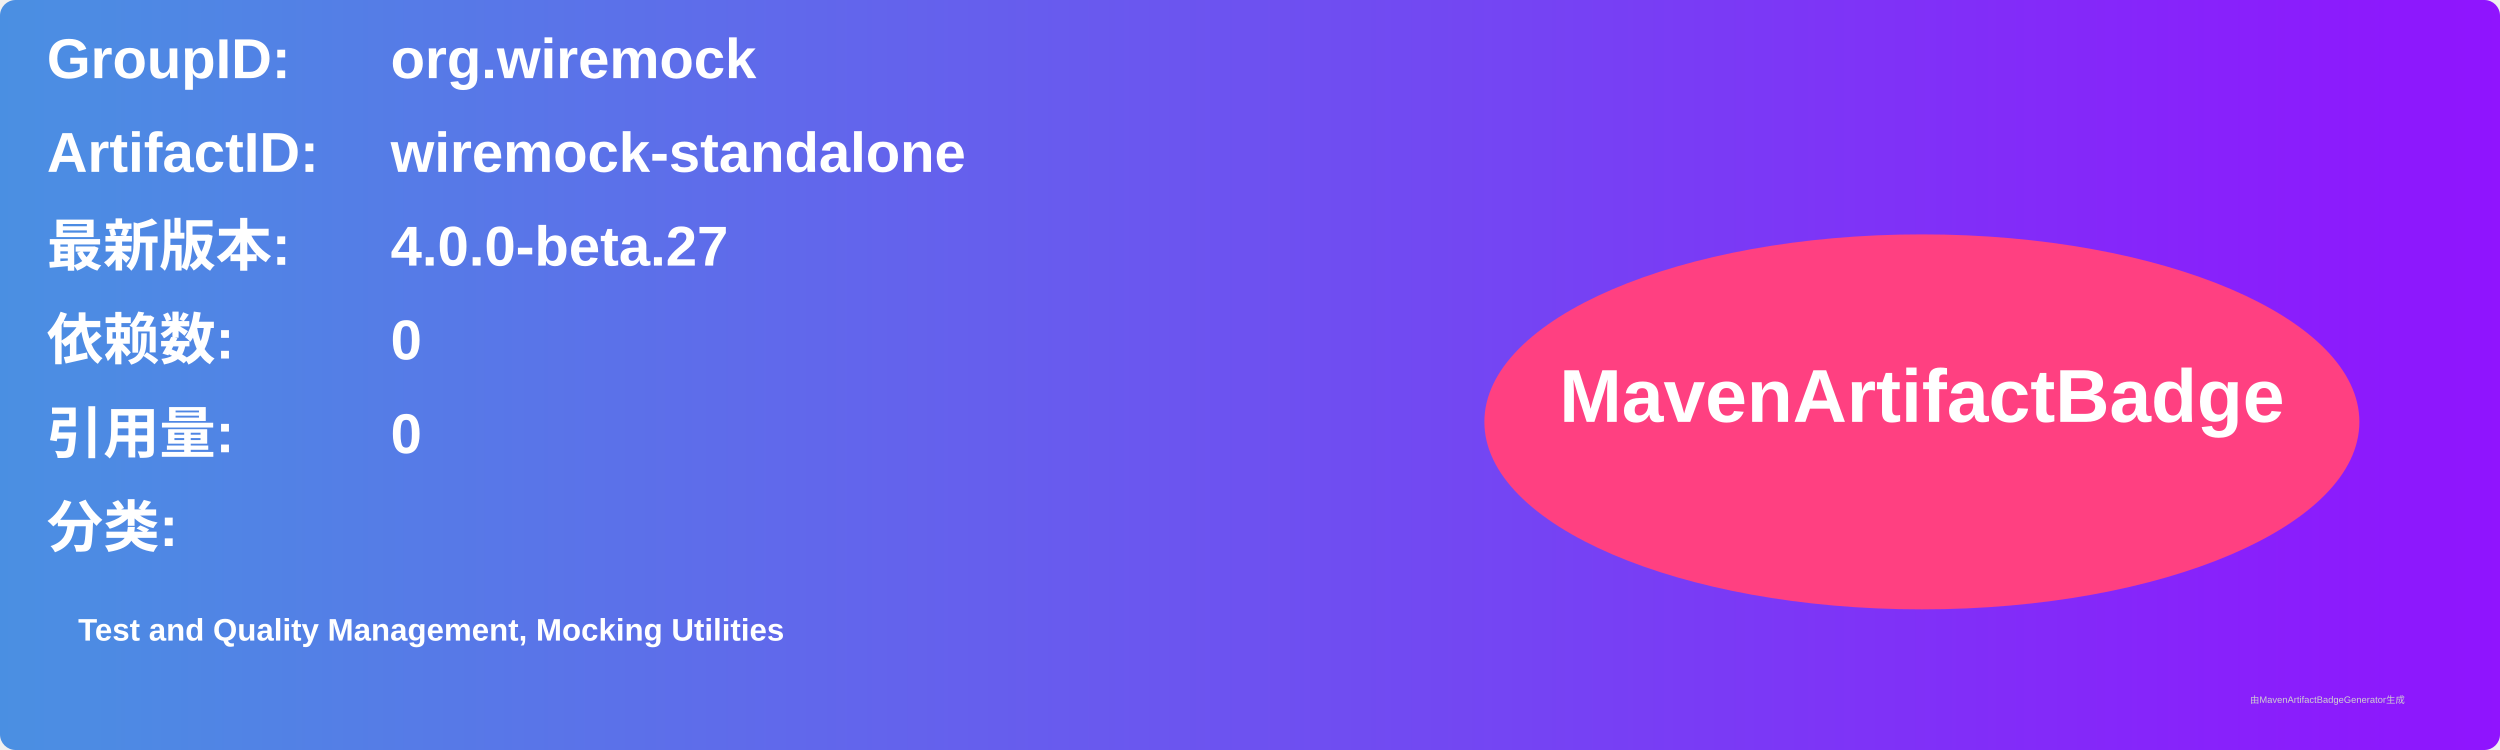
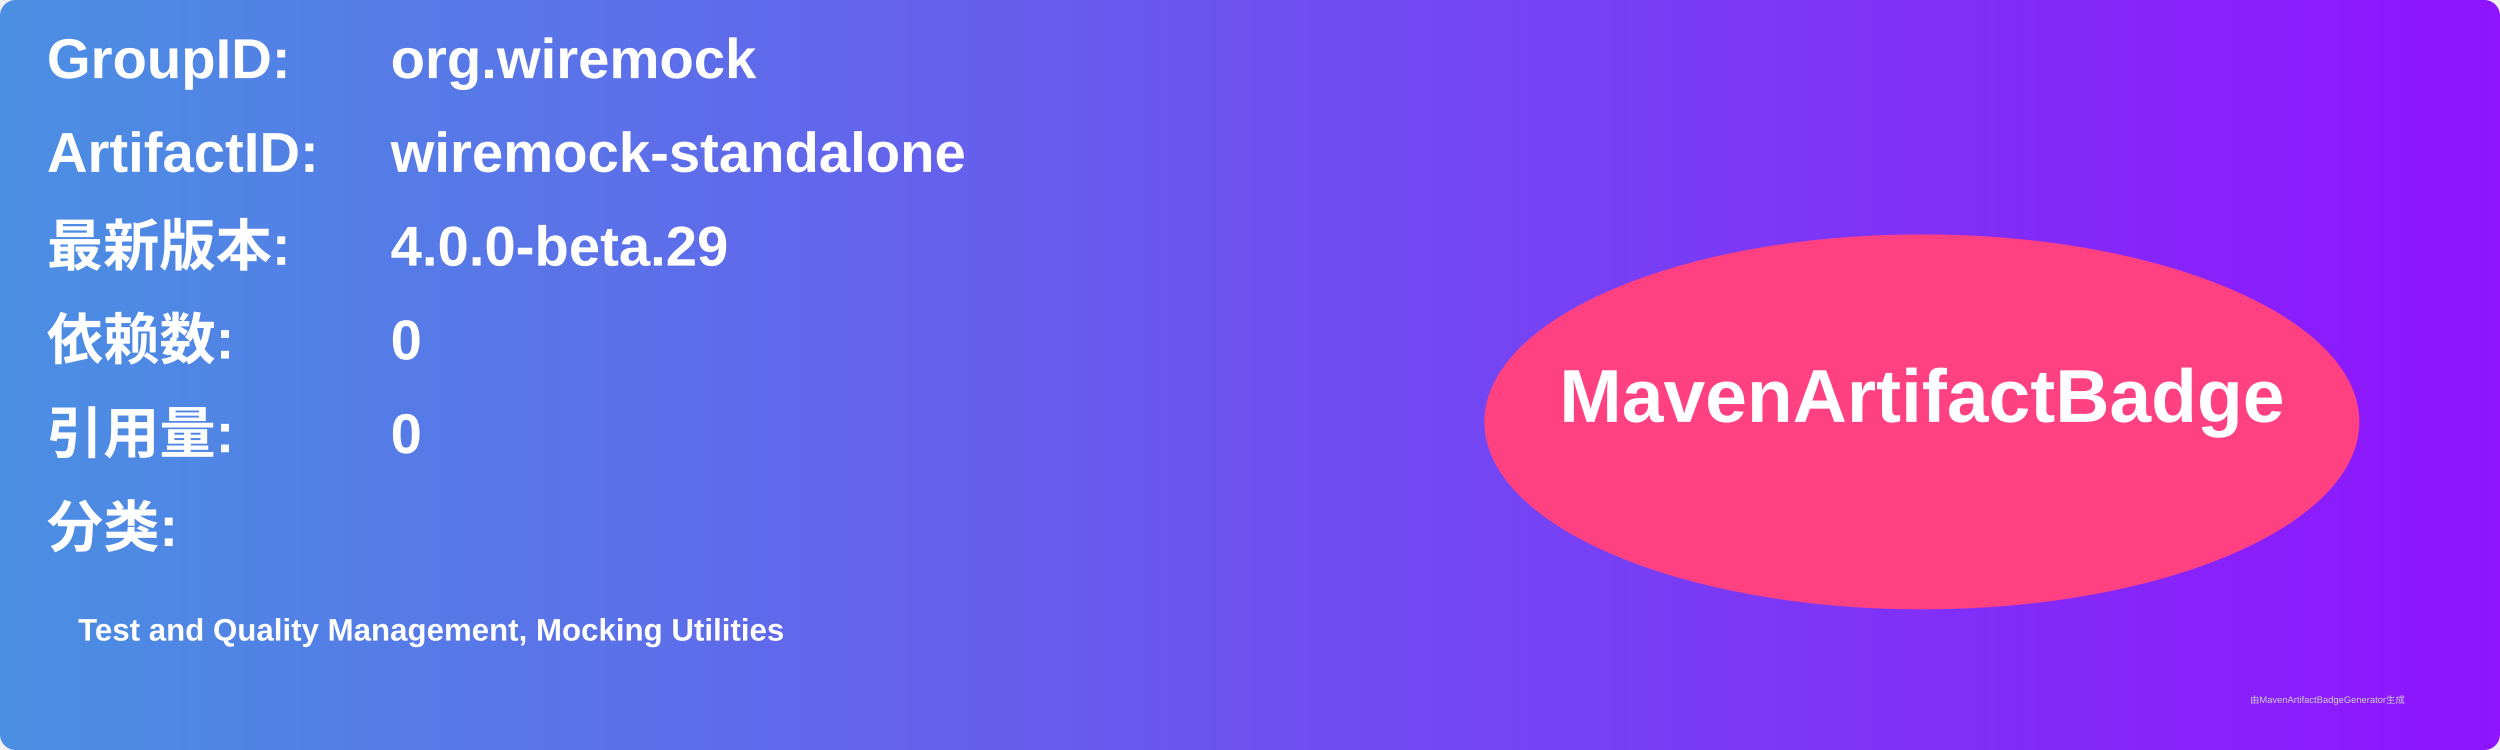
<svg xmlns="http://www.w3.org/2000/svg" width="800" height="240" viewBox="0 0 800 240">
  <linearGradient id="grad" x1="0%" y1="0%" x2="100%" y2="0%">
    <stop offset="0%" stop-color="#4a90e2" />
    <stop offset="100%" stop-color="#9013fe" />
  </linearGradient>
  <rect width="100%" height="100%" rx="5" ry="5" fill="url(#grad)" />
  <g transform="translate(15, 15)">
    <text x="0" y="10" font-family="Arial" font-size="18" fill="white" font-weight="bold" width="260">GroupID:</text>
    <text x="110" y="10" font-family="Arial" font-size="18" fill="white" font-weight="bold" width="460">org.wiremock</text>
    <text x="0" y="40" font-family="Arial" font-size="18" fill="white" font-weight="bold" width="260">ArtifactID:</text>
    <text x="110" y="40" font-family="Arial" font-size="18" fill="white" font-weight="bold" width="460">wiremock-standalone</text>
    <text x="0" y="70" font-family="Arial" font-size="18" fill="white" font-weight="bold">最新版本:</text>
    <text x="110" y="70" font-family="Arial" font-size="18" fill="white" font-weight="bold">
-       <tspan font-weight="bold">4.0.0-beta.27</tspan>
+       <tspan font-weight="bold">4.0.0-beta.29</tspan>
    </text>
    <text x="0" y="100" font-family="Arial" font-size="18" fill="white" font-weight="bold">依赖数: </text>
    <text x="110" y="100" font-family="Arial" font-size="18" fill="white">
      <tspan font-weight="bold">0</tspan>
    </text>
    <text x="0" y="130" font-family="Arial" font-size="18" fill="white" font-weight="bold">引用量: </text>
    <text x="110" y="130" font-family="Arial" font-size="18" fill="white">
      <tspan font-weight="bold">0</tspan>
    </text>
    <text x="0" y="160" font-family="Arial" font-size="18" fill="white" font-weight="bold">分类:</text>
    <text x="10" y="190" font-family="Arial" font-size="10" fill="white">
      <tspan font-weight="bold">Test and Quality Management, Mocking Utilities</tspan>
    </text>
    <ellipse cx="600" cy="120" rx="140" ry="60" fill="#ff4081" />
    <text x="600" y="120" text-anchor="middle" font-family="Arial" font-size="24" fill="white" font-weight="bold">MavenArtifactBadge</text>
  </g>
  <text x="720" y="225" font-family="Arial" font-size="3" fill="#d0d0d0">由MavenArtifactBadgeGenerator生成</text>
</svg>
